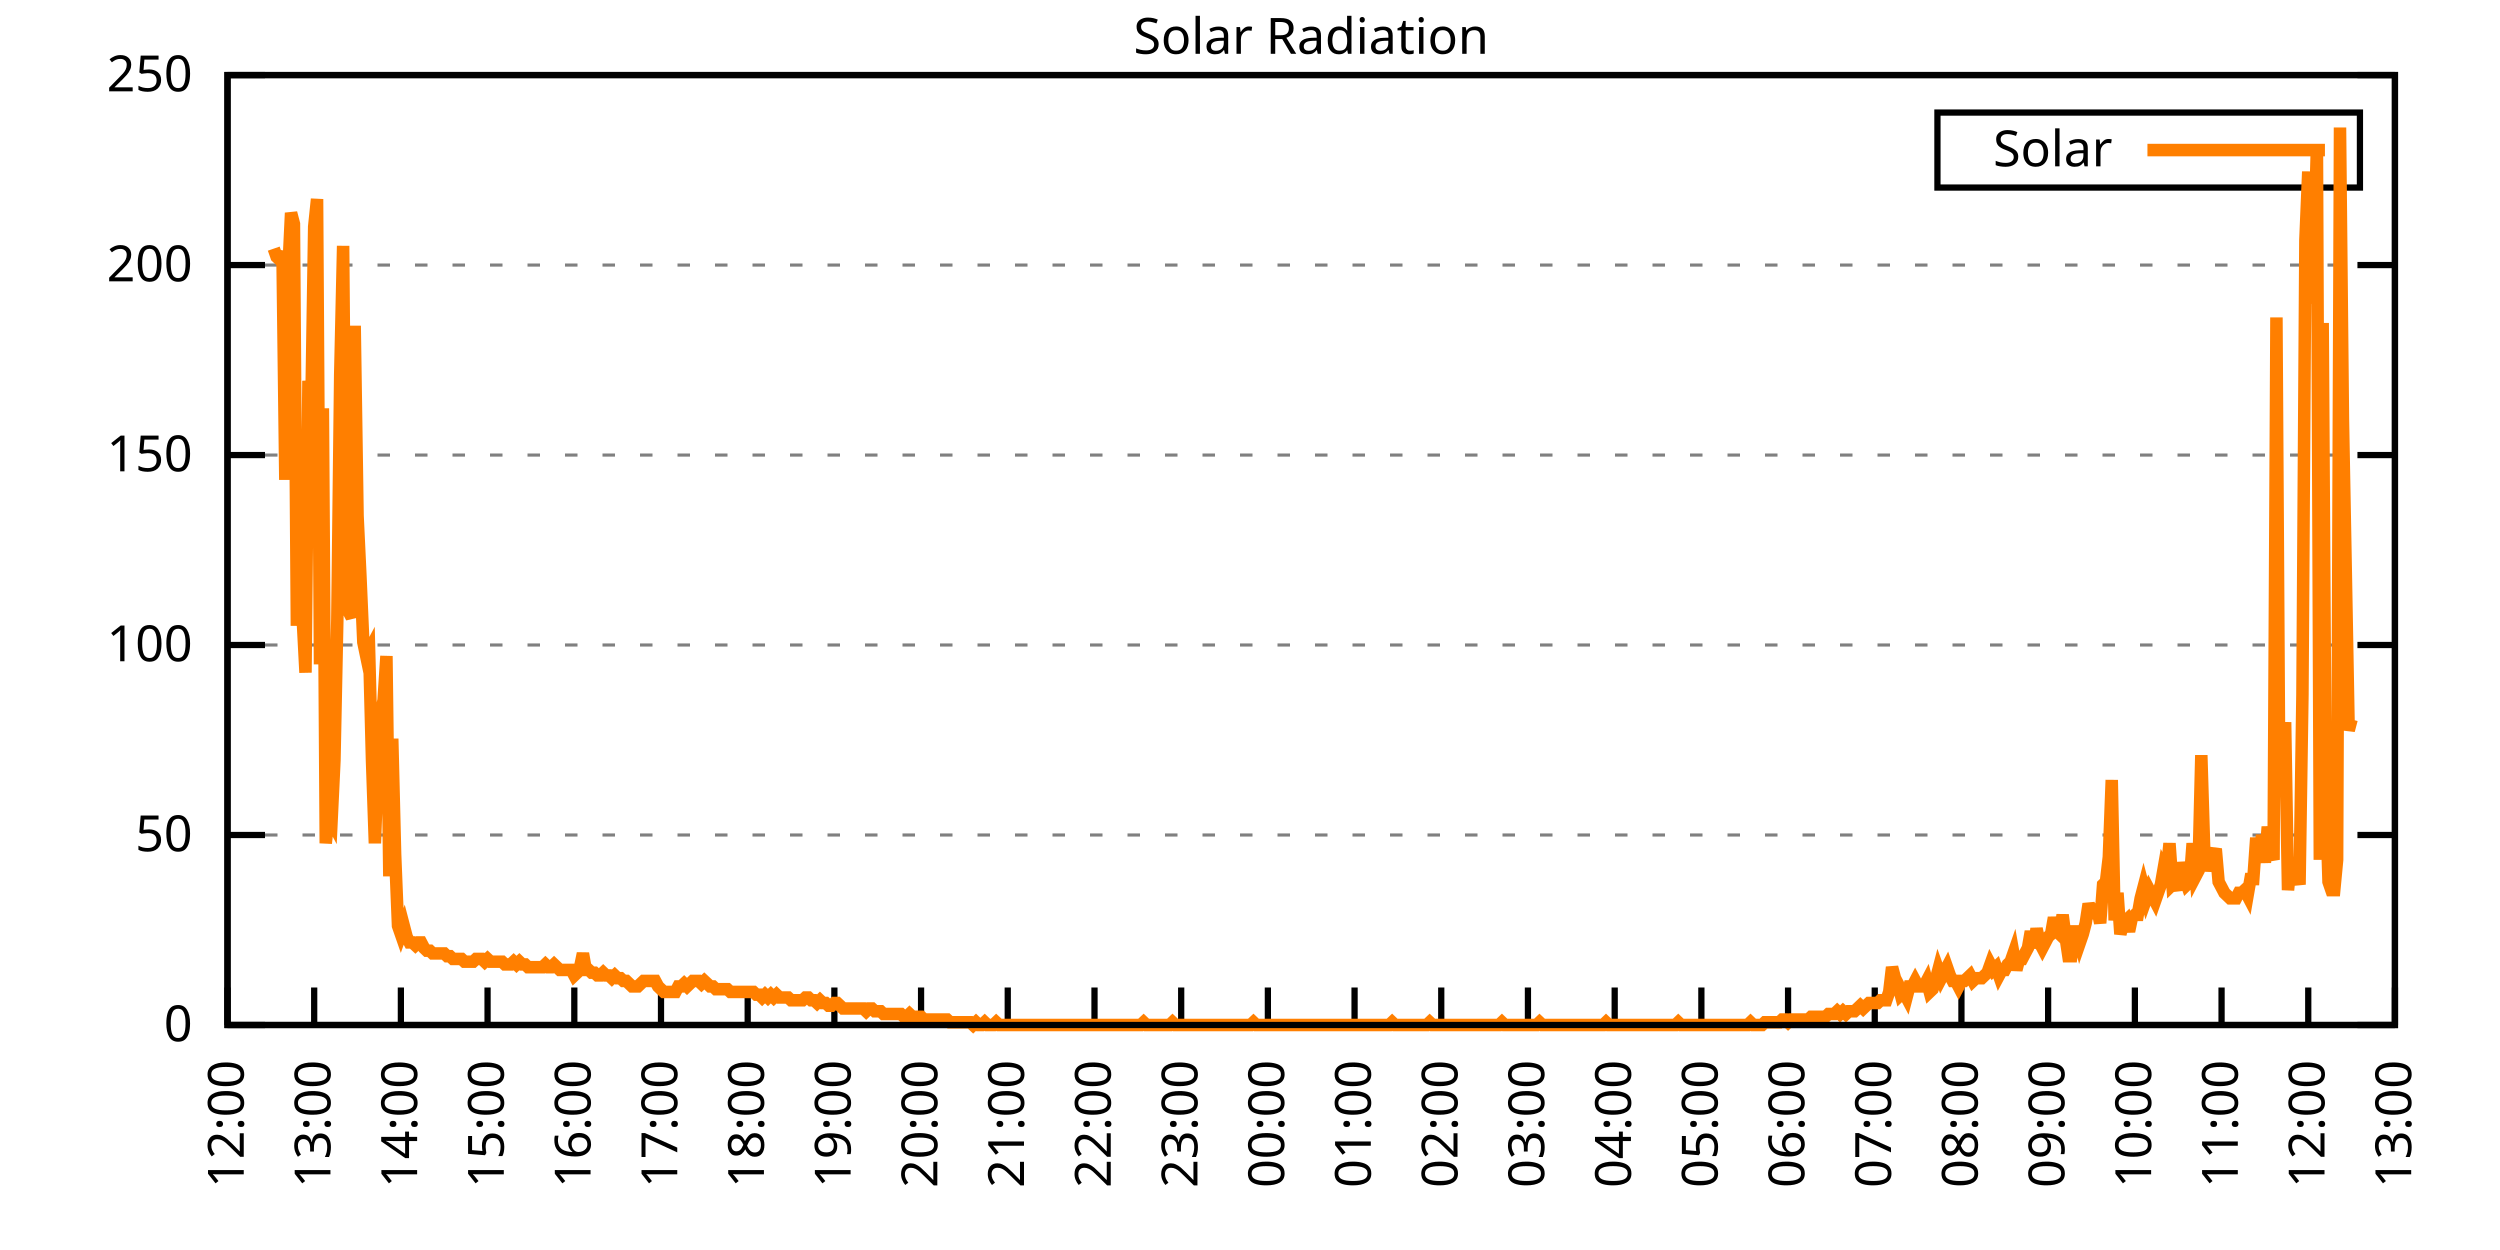
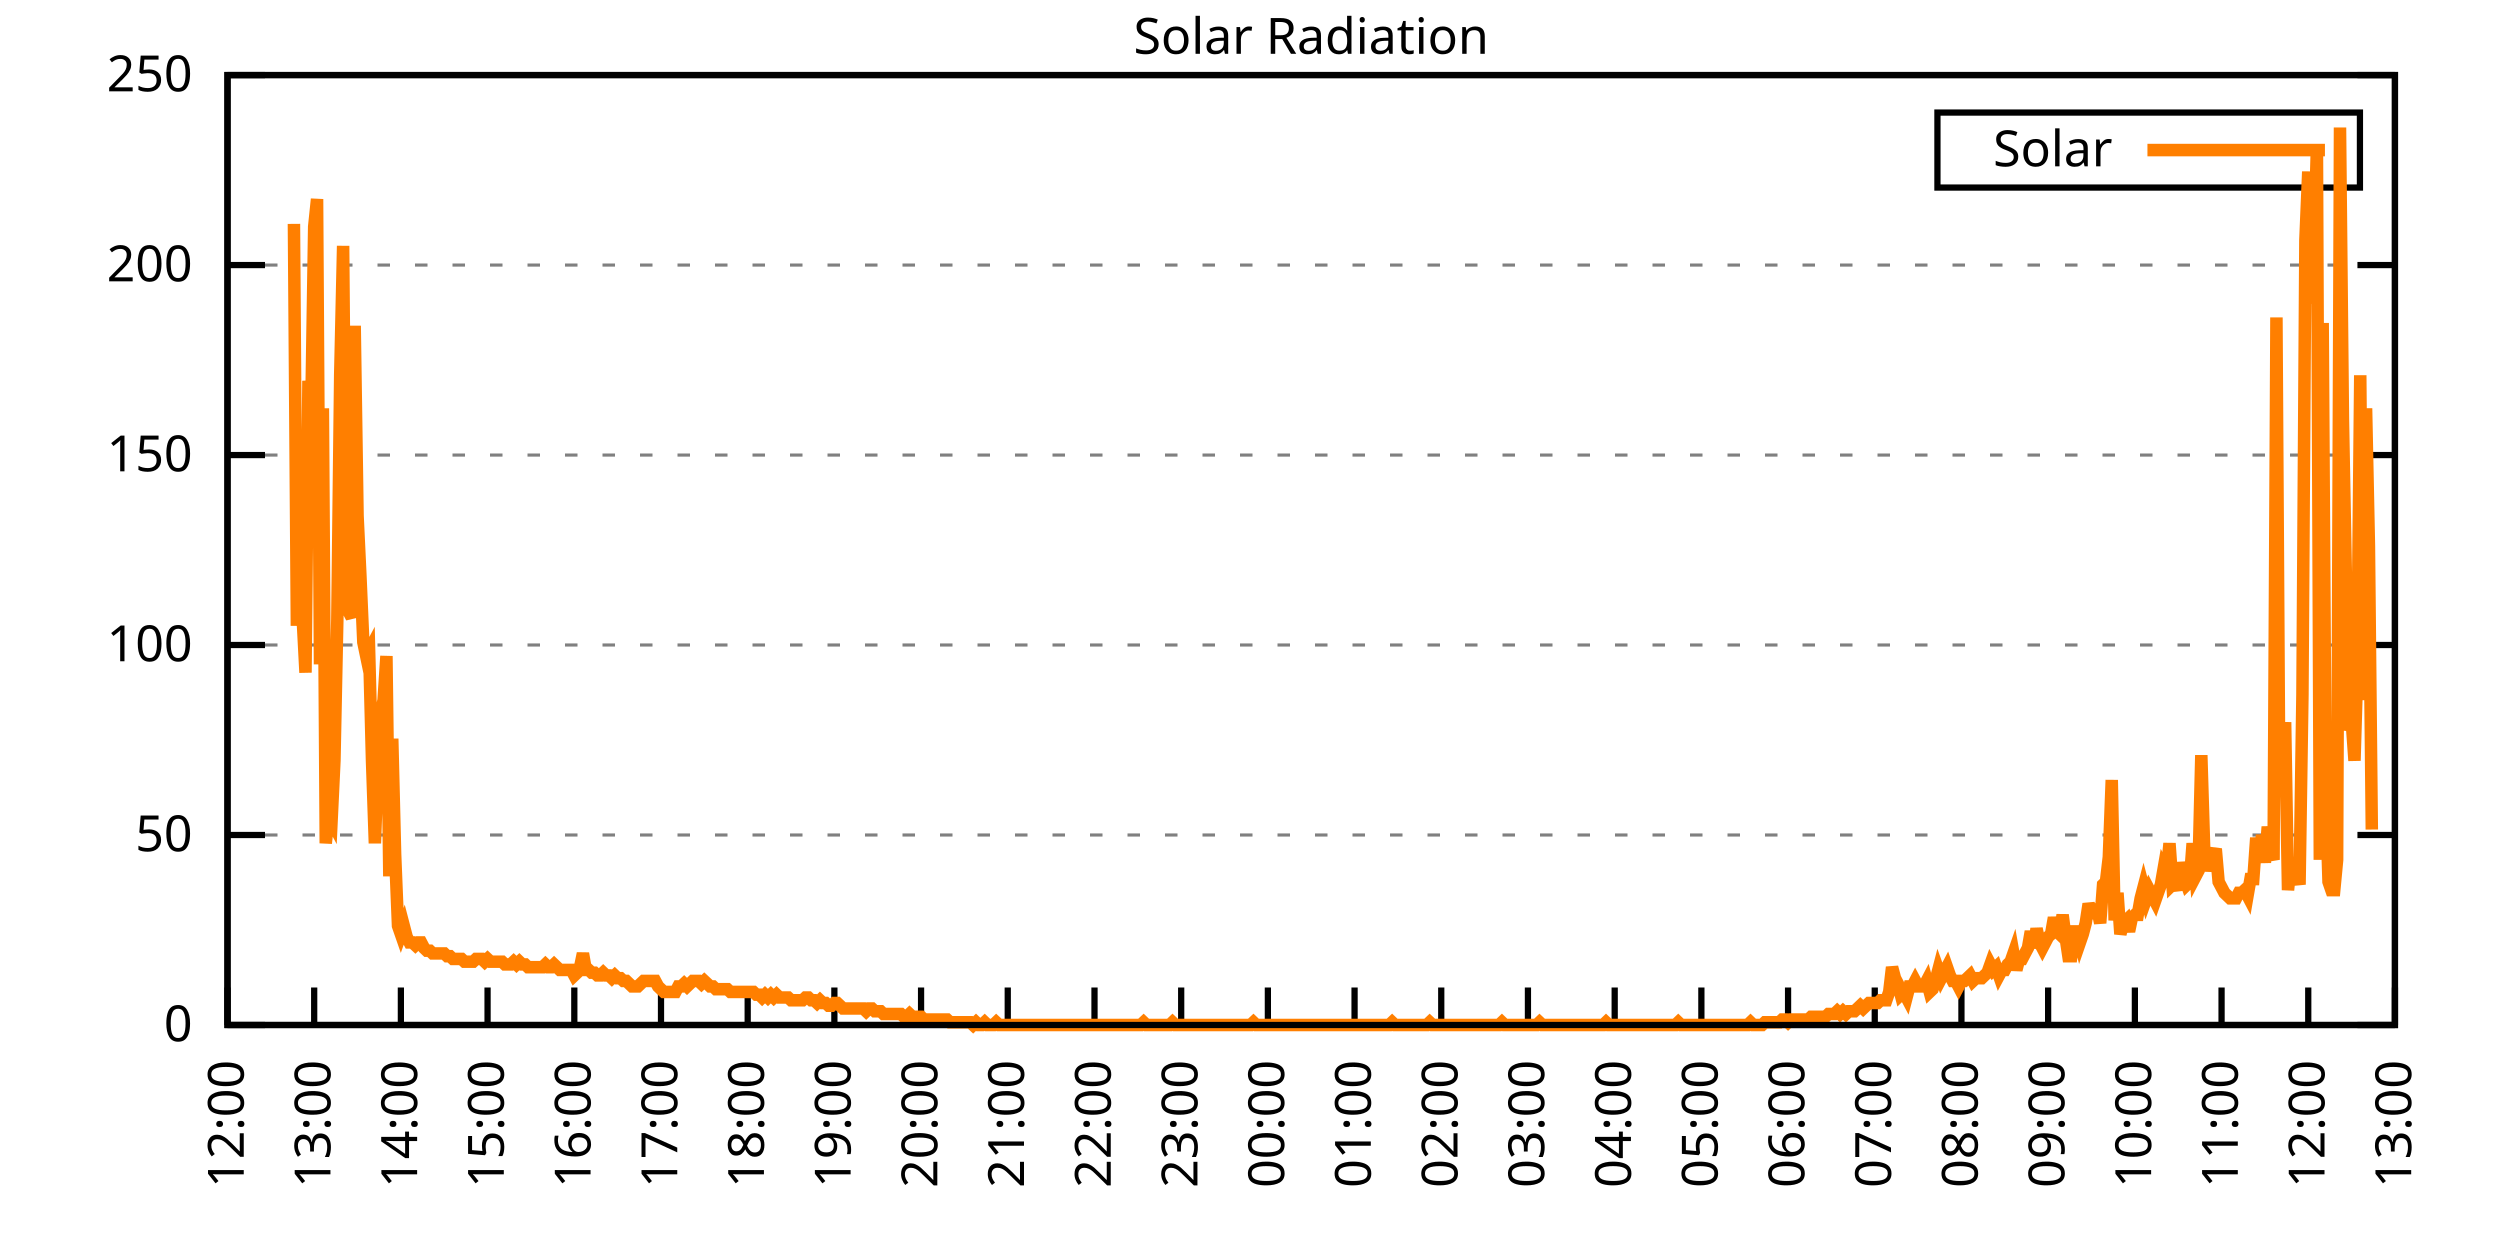
<svg xmlns="http://www.w3.org/2000/svg" xmlns:xlink="http://www.w3.org/1999/xlink" width="400" height="200" viewBox="0 0 400 200">
  <g id="gnuplot_canvas">
    <rect x="0" y="0" width="400" height="200" fill="none" />
    <defs>
      <circle id="gpDot" r="0.5" stroke-width="0.5" stroke="currentColor" />
      <path id="gpPt0" stroke-width="0.333" stroke="currentColor" d="M-1,0 h2 M0,-1 v2" />
      <path id="gpPt1" stroke-width="0.333" stroke="currentColor" d="M-1,-1 L1,1 M1,-1 L-1,1" />
      <path id="gpPt2" stroke-width="0.333" stroke="currentColor" d="M-1,0 L1,0 M0,-1 L0,1 M-1,-1 L1,1 M-1,1 L1,-1" />
      <rect id="gpPt3" stroke-width="0.333" stroke="currentColor" x="-1" y="-1" width="2" height="2" />
      <rect id="gpPt4" stroke-width="0.333" stroke="currentColor" fill="currentColor" x="-1" y="-1" width="2" height="2" />
      <circle id="gpPt5" stroke-width="0.333" stroke="currentColor" cx="0" cy="0" r="1" />
      <use xlink:href="#gpPt5" id="gpPt6" fill="currentColor" stroke="none" />
      <path id="gpPt7" stroke-width="0.333" stroke="currentColor" d="M0,-1.33 L-1.33,0.67 L1.33,0.67 z" />
      <use xlink:href="#gpPt7" id="gpPt8" fill="currentColor" stroke="none" />
      <use xlink:href="#gpPt7" id="gpPt9" stroke="currentColor" transform="rotate(180)" />
      <use xlink:href="#gpPt9" id="gpPt10" fill="currentColor" stroke="none" />
      <use xlink:href="#gpPt3" id="gpPt11" stroke="currentColor" transform="rotate(45)" />
      <use xlink:href="#gpPt11" id="gpPt12" fill="currentColor" stroke="none" />
      <path id="gpPt13" stroke-width="0.333" stroke="currentColor" d="M0,1.330 L1.265,0.411 L0.782,-1.067 L-0.782,-1.076 L-1.265,0.411 z" />
      <use xlink:href="#gpPt13" id="gpPt14" fill="currentColor" stroke="none" />
      <filter id="textbox" filterUnits="objectBoundingBox" x="0" y="0" height="1" width="1">
        <feFlood flood-color="white" flood-opacity="1" result="bgnd" />
        <feComposite in="SourceGraphic" in2="bgnd" operator="atop" />
      </filter>
      <filter id="greybox" filterUnits="objectBoundingBox" x="0" y="0" height="1" width="1">
        <feFlood flood-color="lightgrey" flood-opacity="1" result="grey" />
        <feComposite in="SourceGraphic" in2="grey" operator="atop" />
      </filter>
    </defs>
    <g fill="none" color="white" stroke="currentColor" stroke-width="1.00" stroke-linecap="butt" stroke-linejoin="miter">
</g>
    <g fill="none" color="black" stroke="currentColor" stroke-width="1.00" stroke-linecap="butt" stroke-linejoin="miter">
      <g stroke="none" shape-rendering="crispEdges">
        <polygon fill="rgb(255, 255, 255)" points="36.40,164.00 383.18,164.00 383.18,12.02 36.40,12.02 " />
      </g>
    </g>
    <g fill="none" color="black" stroke="currentColor" stroke-width="1.00" stroke-linecap="butt" stroke-linejoin="miter">
</g>
    <g fill="none" color="black" stroke="black" stroke-width="0.50" stroke-linecap="butt" stroke-linejoin="miter">
</g>
    <g fill="none" color="gray" stroke="currentColor" stroke-width="0.50" stroke-linecap="butt" stroke-linejoin="miter">
      <path stroke="gray" stroke-dasharray="2,4" class="gridline" d="M36.40,164.00 L383.19,164.00  " />
    </g>
    <g fill="none" color="gray" stroke="gray" stroke-width="1.00" stroke-linecap="butt" stroke-linejoin="miter">
</g>
    <g fill="none" color="black" stroke="currentColor" stroke-width="1.00" stroke-linecap="butt" stroke-linejoin="miter">
      <path stroke="black" d="M36.40,164.00 L42.40,164.00 M383.19,164.00 L377.19,164.00  " />
      <g transform="translate(30.80,166.60)" stroke="none" fill="black" font-family="Sans" font-size="8.00" text-anchor="end">
        <text>
          <tspan font-family="Sans"> 0</tspan>
        </text>
      </g>
    </g>
    <g fill="none" color="black" stroke="currentColor" stroke-width="1.00" stroke-linecap="butt" stroke-linejoin="miter">
</g>
    <g fill="none" color="black" stroke="black" stroke-width="0.50" stroke-linecap="butt" stroke-linejoin="miter">
</g>
    <g fill="none" color="gray" stroke="currentColor" stroke-width="0.50" stroke-linecap="butt" stroke-linejoin="miter">
      <path stroke="gray" stroke-dasharray="2,4" class="gridline" d="M36.40,133.60 L383.19,133.60  " />
    </g>
    <g fill="none" color="gray" stroke="gray" stroke-width="1.00" stroke-linecap="butt" stroke-linejoin="miter">
</g>
    <g fill="none" color="black" stroke="currentColor" stroke-width="1.00" stroke-linecap="butt" stroke-linejoin="miter">
      <path stroke="black" d="M36.40,133.60 L42.40,133.60 M383.19,133.60 L377.19,133.60  " />
      <g transform="translate(30.80,136.20)" stroke="none" fill="black" font-family="Sans" font-size="8.00" text-anchor="end">
        <text>
          <tspan font-family="Sans"> 50</tspan>
        </text>
      </g>
    </g>
    <g fill="none" color="black" stroke="currentColor" stroke-width="1.00" stroke-linecap="butt" stroke-linejoin="miter">
</g>
    <g fill="none" color="black" stroke="black" stroke-width="0.50" stroke-linecap="butt" stroke-linejoin="miter">
</g>
    <g fill="none" color="gray" stroke="currentColor" stroke-width="0.50" stroke-linecap="butt" stroke-linejoin="miter">
      <path stroke="gray" stroke-dasharray="2,4" class="gridline" d="M36.40,103.20 L383.19,103.20  " />
    </g>
    <g fill="none" color="gray" stroke="gray" stroke-width="1.00" stroke-linecap="butt" stroke-linejoin="miter">
</g>
    <g fill="none" color="black" stroke="currentColor" stroke-width="1.00" stroke-linecap="butt" stroke-linejoin="miter">
      <path stroke="black" d="M36.40,103.20 L42.40,103.20 M383.19,103.20 L377.19,103.20  " />
      <g transform="translate(30.80,105.80)" stroke="none" fill="black" font-family="Sans" font-size="8.00" text-anchor="end">
        <text>
          <tspan font-family="Sans"> 100</tspan>
        </text>
      </g>
    </g>
    <g fill="none" color="black" stroke="currentColor" stroke-width="1.00" stroke-linecap="butt" stroke-linejoin="miter">
</g>
    <g fill="none" color="black" stroke="black" stroke-width="0.50" stroke-linecap="butt" stroke-linejoin="miter">
</g>
    <g fill="none" color="gray" stroke="currentColor" stroke-width="0.50" stroke-linecap="butt" stroke-linejoin="miter">
      <path stroke="gray" stroke-dasharray="2,4" class="gridline" d="M36.40,72.81 L383.19,72.81  " />
    </g>
    <g fill="none" color="gray" stroke="gray" stroke-width="1.00" stroke-linecap="butt" stroke-linejoin="miter">
</g>
    <g fill="none" color="black" stroke="currentColor" stroke-width="1.00" stroke-linecap="butt" stroke-linejoin="miter">
      <path stroke="black" d="M36.40,72.81 L42.40,72.81 M383.19,72.81 L377.19,72.81  " />
      <g transform="translate(30.80,75.41)" stroke="none" fill="black" font-family="Sans" font-size="8.00" text-anchor="end">
        <text>
          <tspan font-family="Sans"> 150</tspan>
        </text>
      </g>
    </g>
    <g fill="none" color="black" stroke="currentColor" stroke-width="1.00" stroke-linecap="butt" stroke-linejoin="miter">
</g>
    <g fill="none" color="black" stroke="black" stroke-width="0.50" stroke-linecap="butt" stroke-linejoin="miter">
</g>
    <g fill="none" color="gray" stroke="currentColor" stroke-width="0.50" stroke-linecap="butt" stroke-linejoin="miter">
      <path stroke="gray" stroke-dasharray="2,4" class="gridline" d="M36.40,42.41 L383.19,42.41  " />
    </g>
    <g fill="none" color="gray" stroke="gray" stroke-width="1.00" stroke-linecap="butt" stroke-linejoin="miter">
</g>
    <g fill="none" color="black" stroke="currentColor" stroke-width="1.00" stroke-linecap="butt" stroke-linejoin="miter">
      <path stroke="black" d="M36.40,42.41 L42.40,42.41 M383.19,42.41 L377.19,42.41  " />
      <g transform="translate(30.80,45.01)" stroke="none" fill="black" font-family="Sans" font-size="8.00" text-anchor="end">
        <text>
          <tspan font-family="Sans"> 200</tspan>
        </text>
      </g>
    </g>
    <g fill="none" color="black" stroke="currentColor" stroke-width="1.00" stroke-linecap="butt" stroke-linejoin="miter">
</g>
    <g fill="none" color="black" stroke="black" stroke-width="0.50" stroke-linecap="butt" stroke-linejoin="miter">
</g>
    <g fill="none" color="gray" stroke="currentColor" stroke-width="0.50" stroke-linecap="butt" stroke-linejoin="miter">
      <path stroke="gray" stroke-dasharray="2,4" class="gridline" d="M36.40,12.01 L383.19,12.01  " />
    </g>
    <g fill="none" color="gray" stroke="gray" stroke-width="1.00" stroke-linecap="butt" stroke-linejoin="miter">
</g>
    <g fill="none" color="black" stroke="currentColor" stroke-width="1.00" stroke-linecap="butt" stroke-linejoin="miter">
      <path stroke="black" d="M36.40,12.01 L42.40,12.01 M383.19,12.01 L377.19,12.01  " />
      <g transform="translate(30.80,14.61)" stroke="none" fill="black" font-family="Sans" font-size="8.00" text-anchor="end">
        <text>
          <tspan font-family="Sans"> 250</tspan>
        </text>
      </g>
    </g>
    <g fill="none" color="black" stroke="currentColor" stroke-width="1.00" stroke-linecap="butt" stroke-linejoin="miter">
      <path stroke="black" d="M36.40,164.00 L36.40,158.00  " />
      <g transform="translate(39.00,169.60) rotate(270.00)" stroke="none" fill="black" font-family="Sans" font-size="8.00" text-anchor="end">
        <text>
          <tspan font-family="Sans">12:00</tspan>
        </text>
      </g>
    </g>
    <g fill="none" color="black" stroke="currentColor" stroke-width="1.00" stroke-linecap="butt" stroke-linejoin="miter">
      <path stroke="black" d="M50.27,164.00 L50.27,158.00  " />
      <g transform="translate(52.87,169.60) rotate(270.00)" stroke="none" fill="black" font-family="Sans" font-size="8.00" text-anchor="end">
        <text>
          <tspan font-family="Sans">13:00</tspan>
        </text>
      </g>
    </g>
    <g fill="none" color="black" stroke="currentColor" stroke-width="1.00" stroke-linecap="butt" stroke-linejoin="miter">
      <path stroke="black" d="M64.14,164.00 L64.14,158.00  " />
      <g transform="translate(66.74,169.60) rotate(270.00)" stroke="none" fill="black" font-family="Sans" font-size="8.00" text-anchor="end">
        <text>
          <tspan font-family="Sans">14:00</tspan>
        </text>
      </g>
    </g>
    <g fill="none" color="black" stroke="currentColor" stroke-width="1.00" stroke-linecap="butt" stroke-linejoin="miter">
      <path stroke="black" d="M78.01,164.00 L78.01,158.00  " />
      <g transform="translate(80.61,169.60) rotate(270.00)" stroke="none" fill="black" font-family="Sans" font-size="8.00" text-anchor="end">
        <text>
          <tspan font-family="Sans">15:00</tspan>
        </text>
      </g>
    </g>
    <g fill="none" color="black" stroke="currentColor" stroke-width="1.00" stroke-linecap="butt" stroke-linejoin="miter">
      <path stroke="black" d="M91.89,164.00 L91.89,158.00  " />
      <g transform="translate(94.49,169.60) rotate(270.00)" stroke="none" fill="black" font-family="Sans" font-size="8.00" text-anchor="end">
        <text>
          <tspan font-family="Sans">16:00</tspan>
        </text>
      </g>
    </g>
    <g fill="none" color="black" stroke="currentColor" stroke-width="1.00" stroke-linecap="butt" stroke-linejoin="miter">
      <path stroke="black" d="M105.76,164.00 L105.76,158.00  " />
      <g transform="translate(108.36,169.60) rotate(270.00)" stroke="none" fill="black" font-family="Sans" font-size="8.00" text-anchor="end">
        <text>
          <tspan font-family="Sans">17:00</tspan>
        </text>
      </g>
    </g>
    <g fill="none" color="black" stroke="currentColor" stroke-width="1.00" stroke-linecap="butt" stroke-linejoin="miter">
      <path stroke="black" d="M119.63,164.00 L119.63,158.00  " />
      <g transform="translate(122.23,169.60) rotate(270.00)" stroke="none" fill="black" font-family="Sans" font-size="8.00" text-anchor="end">
        <text>
          <tspan font-family="Sans">18:00</tspan>
        </text>
      </g>
    </g>
    <g fill="none" color="black" stroke="currentColor" stroke-width="1.00" stroke-linecap="butt" stroke-linejoin="miter">
      <path stroke="black" d="M133.50,164.00 L133.50,158.00  " />
      <g transform="translate(136.10,169.60) rotate(270.00)" stroke="none" fill="black" font-family="Sans" font-size="8.00" text-anchor="end">
        <text>
          <tspan font-family="Sans">19:00</tspan>
        </text>
      </g>
    </g>
    <g fill="none" color="black" stroke="currentColor" stroke-width="1.00" stroke-linecap="butt" stroke-linejoin="miter">
      <path stroke="black" d="M147.37,164.00 L147.37,158.00  " />
      <g transform="translate(149.97,169.60) rotate(270.00)" stroke="none" fill="black" font-family="Sans" font-size="8.00" text-anchor="end">
        <text>
          <tspan font-family="Sans">20:00</tspan>
        </text>
      </g>
    </g>
    <g fill="none" color="black" stroke="currentColor" stroke-width="1.00" stroke-linecap="butt" stroke-linejoin="miter">
      <path stroke="black" d="M161.24,164.00 L161.24,158.00  " />
      <g transform="translate(163.84,169.60) rotate(270.00)" stroke="none" fill="black" font-family="Sans" font-size="8.00" text-anchor="end">
        <text>
          <tspan font-family="Sans">21:00</tspan>
        </text>
      </g>
    </g>
    <g fill="none" color="black" stroke="currentColor" stroke-width="1.00" stroke-linecap="butt" stroke-linejoin="miter">
      <path stroke="black" d="M175.12,164.00 L175.12,158.00  " />
      <g transform="translate(177.72,169.60) rotate(270.00)" stroke="none" fill="black" font-family="Sans" font-size="8.00" text-anchor="end">
        <text>
          <tspan font-family="Sans">22:00</tspan>
        </text>
      </g>
    </g>
    <g fill="none" color="black" stroke="currentColor" stroke-width="1.00" stroke-linecap="butt" stroke-linejoin="miter">
      <path stroke="black" d="M188.99,164.00 L188.99,158.00  " />
      <g transform="translate(191.59,169.60) rotate(270.00)" stroke="none" fill="black" font-family="Sans" font-size="8.00" text-anchor="end">
        <text>
          <tspan font-family="Sans">23:00</tspan>
        </text>
      </g>
    </g>
    <g fill="none" color="black" stroke="currentColor" stroke-width="1.00" stroke-linecap="butt" stroke-linejoin="miter">
      <path stroke="black" d="M202.86,164.00 L202.86,158.00  " />
      <g transform="translate(205.46,169.60) rotate(270.00)" stroke="none" fill="black" font-family="Sans" font-size="8.00" text-anchor="end">
        <text>
          <tspan font-family="Sans">00:00</tspan>
        </text>
      </g>
    </g>
    <g fill="none" color="black" stroke="currentColor" stroke-width="1.00" stroke-linecap="butt" stroke-linejoin="miter">
      <path stroke="black" d="M216.73,164.00 L216.73,158.00  " />
      <g transform="translate(219.33,169.60) rotate(270.00)" stroke="none" fill="black" font-family="Sans" font-size="8.00" text-anchor="end">
        <text>
          <tspan font-family="Sans">01:00</tspan>
        </text>
      </g>
    </g>
    <g fill="none" color="black" stroke="currentColor" stroke-width="1.00" stroke-linecap="butt" stroke-linejoin="miter">
      <path stroke="black" d="M230.60,164.00 L230.60,158.00  " />
      <g transform="translate(233.20,169.60) rotate(270.00)" stroke="none" fill="black" font-family="Sans" font-size="8.00" text-anchor="end">
        <text>
          <tspan font-family="Sans">02:00</tspan>
        </text>
      </g>
    </g>
    <g fill="none" color="black" stroke="currentColor" stroke-width="1.00" stroke-linecap="butt" stroke-linejoin="miter">
      <path stroke="black" d="M244.47,164.00 L244.47,158.00  " />
      <g transform="translate(247.07,169.60) rotate(270.00)" stroke="none" fill="black" font-family="Sans" font-size="8.00" text-anchor="end">
        <text>
          <tspan font-family="Sans">03:00</tspan>
        </text>
      </g>
    </g>
    <g fill="none" color="black" stroke="currentColor" stroke-width="1.00" stroke-linecap="butt" stroke-linejoin="miter">
      <path stroke="black" d="M258.35,164.00 L258.35,158.00  " />
      <g transform="translate(260.95,169.60) rotate(270.00)" stroke="none" fill="black" font-family="Sans" font-size="8.00" text-anchor="end">
        <text>
          <tspan font-family="Sans">04:00</tspan>
        </text>
      </g>
    </g>
    <g fill="none" color="black" stroke="currentColor" stroke-width="1.00" stroke-linecap="butt" stroke-linejoin="miter">
      <path stroke="black" d="M272.22,164.00 L272.22,158.00  " />
      <g transform="translate(274.82,169.60) rotate(270.00)" stroke="none" fill="black" font-family="Sans" font-size="8.00" text-anchor="end">
        <text>
          <tspan font-family="Sans">05:00</tspan>
        </text>
      </g>
    </g>
    <g fill="none" color="black" stroke="currentColor" stroke-width="1.00" stroke-linecap="butt" stroke-linejoin="miter">
      <path stroke="black" d="M286.09,164.00 L286.09,158.00  " />
      <g transform="translate(288.69,169.60) rotate(270.00)" stroke="none" fill="black" font-family="Sans" font-size="8.00" text-anchor="end">
        <text>
          <tspan font-family="Sans">06:00</tspan>
        </text>
      </g>
    </g>
    <g fill="none" color="black" stroke="currentColor" stroke-width="1.00" stroke-linecap="butt" stroke-linejoin="miter">
      <path stroke="black" d="M299.96,164.00 L299.96,158.00  " />
      <g transform="translate(302.56,169.60) rotate(270.00)" stroke="none" fill="black" font-family="Sans" font-size="8.00" text-anchor="end">
        <text>
          <tspan font-family="Sans">07:00</tspan>
        </text>
      </g>
    </g>
    <g fill="none" color="black" stroke="currentColor" stroke-width="1.00" stroke-linecap="butt" stroke-linejoin="miter">
      <path stroke="black" d="M313.83,164.00 L313.83,158.00  " />
      <g transform="translate(316.43,169.60) rotate(270.00)" stroke="none" fill="black" font-family="Sans" font-size="8.00" text-anchor="end">
        <text>
          <tspan font-family="Sans">08:00</tspan>
        </text>
      </g>
    </g>
    <g fill="none" color="black" stroke="currentColor" stroke-width="1.00" stroke-linecap="butt" stroke-linejoin="miter">
      <path stroke="black" d="M327.70,164.00 L327.70,158.00  " />
      <g transform="translate(330.30,169.60) rotate(270.00)" stroke="none" fill="black" font-family="Sans" font-size="8.00" text-anchor="end">
        <text>
          <tspan font-family="Sans">09:00</tspan>
        </text>
      </g>
    </g>
    <g fill="none" color="black" stroke="currentColor" stroke-width="1.00" stroke-linecap="butt" stroke-linejoin="miter">
      <path stroke="black" d="M341.58,164.00 L341.58,158.00  " />
      <g transform="translate(344.18,169.60) rotate(270.00)" stroke="none" fill="black" font-family="Sans" font-size="8.00" text-anchor="end">
        <text>
          <tspan font-family="Sans">10:00</tspan>
        </text>
      </g>
    </g>
    <g fill="none" color="black" stroke="currentColor" stroke-width="1.00" stroke-linecap="butt" stroke-linejoin="miter">
      <path stroke="black" d="M355.45,164.00 L355.45,158.00  " />
      <g transform="translate(358.05,169.60) rotate(270.00)" stroke="none" fill="black" font-family="Sans" font-size="8.00" text-anchor="end">
        <text>
          <tspan font-family="Sans">11:00</tspan>
        </text>
      </g>
    </g>
    <g fill="none" color="black" stroke="currentColor" stroke-width="1.00" stroke-linecap="butt" stroke-linejoin="miter">
      <path stroke="black" d="M369.32,164.00 L369.32,158.00  " />
      <g transform="translate(371.92,169.60) rotate(270.00)" stroke="none" fill="black" font-family="Sans" font-size="8.00" text-anchor="end">
        <text>
          <tspan font-family="Sans">12:00</tspan>
        </text>
      </g>
    </g>
    <g fill="none" color="black" stroke="currentColor" stroke-width="1.00" stroke-linecap="butt" stroke-linejoin="miter">
      <path stroke="black" d="M383.19,164.00 L383.19,158.00  " />
      <g transform="translate(385.79,169.60) rotate(270.00)" stroke="none" fill="black" font-family="Sans" font-size="8.00" text-anchor="end">
        <text>
          <tspan font-family="Sans">13:00</tspan>
        </text>
      </g>
    </g>
    <g fill="none" color="black" stroke="currentColor" stroke-width="1.00" stroke-linecap="butt" stroke-linejoin="miter">
</g>
    <g fill="none" color="black" stroke="currentColor" stroke-width="1.00" stroke-linecap="butt" stroke-linejoin="miter">
      <path stroke="black" d="M36.40,12.01 L36.40,164.00 L383.19,164.00 L383.19,12.01 L36.40,12.01 Z  " />
    </g>
    <g fill="none" color="black" stroke="currentColor" stroke-width="1.00" stroke-linecap="butt" stroke-linejoin="miter">
</g>
    <g fill="none" color="black" stroke="currentColor" stroke-width="1.00" stroke-linecap="butt" stroke-linejoin="miter">
      <path stroke="black" d="M309.99,30.01 L309.99,18.01 L377.59,18.01 L377.59,30.01 L309.99,30.01 Z  " />
    </g>
    <g id="Solar_Radiation_plot_1">
      <g fill="none" color="white" stroke="black" stroke-width="2.00" stroke-linecap="butt" stroke-linejoin="miter">
</g>
      <g fill="none" color="black" stroke="currentColor" stroke-width="2.00" stroke-linecap="butt" stroke-linejoin="miter">
        <g transform="translate(337.99,26.61)" stroke="none" fill="black" font-family="Sans" font-size="8.00" text-anchor="end">
          <text>
            <tspan font-family="Sans">Solar</tspan>
          </text>
        </g>
      </g>
      <g fill="none" color="black" stroke="currentColor" stroke-width="2.00" stroke-linecap="butt" stroke-linejoin="miter">
-         <path stroke="rgb(255, 127,   0)" d="M343.59,24.01 L371.99,24.01 M43.80,39.78 L44.26,41.10 L44.72,41.54 L45.19,40.22 L45.65,76.78 L46.11,43.75   L46.57,34.06 L47.03,35.82 L47.50,100.13 L47.96,78.99 L48.42,98.81 L48.88,107.62 L49.35,60.93 L49.81,65.33   L50.27,36.26 L50.73,31.85 L51.20,106.30 L51.66,65.33 L52.12,134.93 L52.58,130.52 L53.05,131.40 L53.51,121.71   L53.97,99.25 L54.43,60.04 L54.90,39.34 L55.36,91.76 L55.82,97.93 L56.28,98.81 L56.75,52.12 L57.21,82.51   L57.67,92.20 L58.13,102.77 L58.59,104.97 L59.06,104.09 L59.52,121.71 L59.98,134.93 L60.44,122.59 L60.91,114.22   L61.37,112.02 L61.83,104.97 L62.29,140.21 L62.76,118.19 L63.22,136.69 L63.68,148.14 L64.14,149.46 L64.61,148.14   L65.07,149.90 L65.53,150.79 L65.99,150.79 L66.46,151.23 L66.92,150.79 L67.38,150.79 L67.84,151.67 L68.30,152.11   L68.77,152.11 L69.23,152.55 L69.69,152.55 L70.15,152.55 L70.62,152.55 L71.08,152.55 L71.54,152.99 L72.00,152.99   L72.47,153.43 L72.93,153.43 L73.39,153.43 L73.85,153.43 L74.32,153.87 L74.78,153.87 L75.24,153.87 L75.70,153.87   L76.17,153.43 L76.63,153.43 L77.09,153.43 L77.55,153.87 L78.01,153.43 L78.48,153.87 L78.94,153.87 L79.40,153.87   L79.86,153.87 L80.33,153.87 L80.79,154.31 L81.25,154.31 L81.71,154.31 L82.18,153.87 L82.64,154.31 L83.10,153.87   L83.56,154.31 L84.03,154.31 L84.49,154.75 L84.95,154.75 L85.41,154.75 L85.88,154.75 L86.34,154.75 L86.80,154.75   L87.26,154.31 L87.72,154.75 L88.19,154.75 L88.65,154.31 L89.11,154.75 L89.57,155.19 L90.04,155.19 L90.50,155.19   L90.96,155.19 L91.42,155.19 L91.89,156.07 L92.35,155.63 L92.81,154.75 L93.27,152.55 L93.74,155.19 L94.20,155.19   L94.66,155.63 L95.12,155.63 L95.59,156.07 L96.05,156.07 L96.51,155.63 L96.97,156.07 L97.44,156.07 L97.90,156.51   L98.36,156.07 L98.82,156.51 L99.28,156.51 L99.75,156.95 L100.21,156.95 L100.67,157.39 L101.13,157.83 L101.60,157.83   L102.06,157.83 L102.52,157.39 L102.98,156.95 L103.45,156.95 L103.91,156.95 L104.37,156.95 L104.83,156.95 L105.30,157.83   L105.76,158.27 L106.22,158.71 L106.68,158.71 L107.15,158.71 L107.61,158.71 L108.07,158.71 L108.53,157.83 L108.99,157.83   L109.46,157.39 L109.92,157.83 L110.38,157.39 L110.84,156.95 L111.31,156.95 L111.77,156.95 L112.23,157.39 L112.69,156.95   L113.16,157.39 L113.62,157.83 L114.08,157.83 L114.54,158.27 L115.01,158.27 L115.47,158.27 L115.93,158.27 L116.39,158.27   L116.86,158.71 L117.32,158.71 L117.78,158.71 L118.24,158.71 L118.70,158.71 L119.17,158.71 L119.63,158.71 L120.09,158.71   L120.55,158.71 L121.02,159.15 L121.48,159.15 L121.94,159.60 L122.40,159.15 L122.87,159.60 L123.33,159.15 L123.79,159.60   L124.25,159.15 L124.72,159.60 L125.18,159.60 L125.64,159.60 L126.10,159.60 L126.57,160.04 L127.03,160.04 L127.49,160.04   L127.95,160.04 L128.41,160.04 L128.88,159.60 L129.34,159.60 L129.80,160.04 L130.26,160.04 L130.73,160.48 L131.19,160.04   L131.65,160.48 L132.11,160.48 L132.58,160.92 L133.04,160.92 L133.50,160.48 L133.96,160.48 L134.43,160.92 L134.89,161.36   L135.35,161.36 L135.81,161.36 L136.28,161.36 L136.74,161.36 L137.20,161.36 L137.66,161.36 L138.13,161.36 L138.59,161.80   L139.05,161.36 L139.51,161.36 L139.97,161.80 L140.44,161.80 L140.90,161.80 L141.36,162.24 L141.82,162.24 L142.29,162.24   L142.75,162.24 L143.21,162.24 L143.67,162.24 L144.14,162.24 L144.60,162.68 L145.06,162.68 L145.52,162.24 L145.99,162.68   L146.45,162.68 L146.91,162.68 L147.37,162.68 L147.84,163.12 L148.30,163.12 L148.76,163.12 L149.22,163.12 L149.68,163.12   L150.15,163.12 L150.61,163.12 L151.07,163.12 L151.53,163.12 L152.00,163.56 L152.46,163.56 L152.92,163.56 L153.38,163.56   L153.85,163.56 L154.31,163.56 L154.77,163.56 L155.23,163.56 L155.70,164.00 L156.16,163.56 L156.62,164.00 L157.08,164.00   L157.55,163.56 L158.01,164.00 L158.47,164.00 L158.93,164.00 L159.39,163.56 L159.86,164.00 L160.32,164.00 L160.78,164.00   L161.24,164.00 L161.71,164.00 L162.17,164.00 L162.63,164.00 L163.09,164.00 L163.56,164.00 L164.02,164.00 L164.48,164.00   L164.94,164.00 L165.41,164.00 L165.87,164.00 L166.33,164.00 L166.79,164.00 L167.26,164.00 L167.72,164.00 L168.18,164.00   L168.64,164.00 L169.10,164.00 L169.57,164.00 L170.03,164.00 L170.49,164.00 L170.95,164.00 L171.42,164.00 L171.88,164.00   L172.34,164.00 L172.80,164.00 L173.27,164.00 L173.73,164.00 L174.19,164.00 L174.65,164.00 L175.12,164.00 L175.58,164.00   L176.04,164.00 L176.50,164.00 L176.97,164.00 L177.43,164.00 L177.89,164.00 L178.35,164.00 L178.82,164.00 L179.28,164.00   L179.74,164.00 L180.20,164.00 L180.66,164.00 L181.13,164.00 L181.59,164.00 L182.05,164.00 L182.51,164.00 L182.98,163.56   L183.44,164.00 L183.90,164.00 L184.13,164.00 L184.83,164.00 L185.29,164.00 L185.75,164.00 L186.21,164.00 L186.68,164.00   L187.14,164.00 L187.60,163.56 L188.06,164.00 L188.53,164.00 L188.99,164.00 L189.45,164.00 L189.91,164.00 L190.37,164.00   L190.84,164.00 L191.30,164.00 L191.76,164.00 L192.22,164.00 L192.69,164.00 L193.15,164.00 L193.61,164.00 L194.07,164.00   L194.54,164.00 L195.00,164.00 L195.46,164.00 L195.92,164.00 L196.39,164.00 L196.85,164.00 L197.31,164.00 L197.77,164.00   L198.24,164.00 L198.70,164.00 L199.16,164.00 L199.62,164.00 L200.08,164.00 L200.55,163.56 L201.01,164.00 L201.47,164.00   L201.93,164.00 L202.40,164.00 L202.86,164.00 L203.32,164.00 L203.78,164.00 L204.25,164.00 L204.71,164.00 L205.17,164.00   L205.63,164.00 L206.10,164.00 L206.56,164.00 L207.02,164.00 L207.48,164.00 L207.95,164.00 L208.41,164.00 L208.87,164.00   L209.33,164.00 L209.80,164.00 L210.26,164.00 L210.72,164.00 L211.18,164.00 L211.64,164.00 L212.11,164.00 L212.57,164.00   L213.03,164.00 L213.49,164.00 L213.96,164.00 L214.42,164.00 L214.88,164.00 L215.34,164.00 L215.81,164.00 L216.27,164.00   L216.73,164.00 L217.19,164.00 L217.66,164.00 L218.12,164.00 L218.58,164.00 L219.04,164.00 L219.51,164.00 L219.97,164.00   L220.43,164.00 L220.89,164.00 L221.35,164.00 L221.82,164.00 L222.28,164.00 L222.74,163.56 L223.20,164.00 L223.67,164.00   L224.13,164.00 L224.59,164.00 L225.05,164.00 L225.52,164.00 L225.98,164.00 L226.44,164.00 L226.90,164.00 L227.37,164.00   L227.83,164.00 L228.29,164.00 L228.75,163.56 L229.22,164.00 L229.68,164.00 L230.14,164.00 L230.60,164.00 L231.06,164.00   L231.53,164.00 L231.99,164.00 L232.45,164.00 L232.91,164.00 L233.38,164.00 L233.84,164.00 L234.30,164.00 L234.76,164.00   L235.23,164.00 L235.69,164.00 L236.15,164.00 L236.61,164.00 L237.08,164.00 L237.54,164.00 L238.00,164.00 L238.46,164.00   L238.93,164.00 L239.39,164.00 L239.85,164.00 L240.31,163.56 L240.77,164.00 L241.24,164.00 L241.70,164.00 L242.16,164.00   L242.62,164.00 L243.09,164.00 L243.55,164.00 L244.01,164.00 L244.47,164.00 L244.94,164.00 L245.40,164.00 L245.86,164.00   L246.32,163.56 L246.79,164.00 L247.25,164.00 L247.71,164.00 L248.17,164.00 L248.64,164.00 L249.10,164.00 L249.56,164.00   L250.02,164.00 L250.49,164.00 L250.95,164.00 L251.41,164.00 L251.87,164.00 L252.33,164.00 L252.80,164.00 L253.26,164.00   L253.72,164.00 L254.18,164.00 L254.65,164.00 L255.11,164.00 L255.57,164.00 L256.03,164.00 L256.50,164.00 L256.96,163.56   L257.42,164.00 L257.88,164.00 L258.35,164.00 L258.81,164.00 L259.27,164.00 L259.73,164.00 L260.20,164.00 L260.66,164.00   L261.12,164.00 L261.58,164.00 L262.04,164.00 L262.51,164.00 L262.97,164.00 L263.43,164.00 L263.89,164.00 L264.36,164.00   L264.82,164.00 L265.28,164.00 L265.74,164.00 L266.21,164.00 L266.67,164.00 L267.13,164.00 L267.59,164.00 L268.06,164.00   L268.52,163.56 L268.98,164.00 L269.44,164.00 L269.91,164.00 L270.37,164.00 L270.83,164.00 L271.29,164.00 L271.75,164.00   L272.22,164.00 L272.68,164.00 L273.14,164.00 L273.60,164.00 L274.07,164.00 L274.53,164.00 L274.99,164.00 L275.45,164.00   L275.92,164.00 L276.38,164.00 L276.84,164.00 L277.30,164.00 L277.77,164.00 L278.23,164.00 L278.69,164.00 L279.15,164.00   L279.62,164.00 L280.08,163.56 L280.54,164.00 L281.00,164.00 L281.46,164.00 L281.93,164.00 L282.39,163.56 L282.85,163.56   L283.31,163.56 L283.78,163.56 L284.24,163.56 L284.70,163.56 L285.16,163.12 L285.63,163.12 L286.09,163.56 L286.55,163.12   L287.01,163.12 L287.48,163.12 L287.94,163.12 L288.40,163.12 L288.86,163.12 L289.33,163.12 L289.79,162.68 L290.25,162.68   L290.71,162.68 L291.18,162.68 L291.64,162.68 L292.10,162.68 L292.56,162.24 L293.02,162.24 L293.49,162.24 L293.95,161.80   L294.41,162.24 L294.87,161.80 L295.34,162.24 L295.80,161.80 L296.26,161.80 L296.72,161.80 L297.19,161.36 L297.65,160.92   L298.11,161.36 L298.57,160.92 L299.04,160.48 L299.50,160.48 L299.96,160.48 L300.42,160.48 L300.89,160.04 L301.35,160.04   L301.81,160.04 L302.27,158.71 L302.73,154.75 L303.20,156.51 L303.66,157.39 L304.12,159.15 L304.58,158.71 L305.05,159.60   L305.51,157.83 L305.97,157.83 L306.43,156.95 L306.90,157.83 L307.36,157.83 L307.82,157.83 L308.28,156.95 L308.75,158.71   L309.21,158.27 L309.67,156.95 L310.13,155.19 L310.60,156.51 L311.06,155.63 L311.52,154.75 L311.98,156.07 L312.44,156.95   L312.91,156.95 L313.37,157.83 L313.83,156.95 L314.29,156.95 L314.76,156.51 L315.22,156.07 L315.68,156.95 L316.14,156.51   L316.61,156.51 L317.07,156.51 L317.53,156.07 L317.99,155.63 L318.46,154.31 L318.92,155.19 L319.38,154.75 L319.84,156.07   L320.31,155.19 L320.77,155.19 L321.23,154.31 L321.69,153.87 L322.15,152.55 L322.62,155.19 L323.08,153.43 L323.54,153.43   L324.00,152.55 L324.47,151.67 L324.93,149.02 L325.39,151.67 L325.85,148.58 L326.32,150.79 L326.78,151.67 L327.24,150.79   L327.70,149.90 L328.17,149.46 L328.63,146.82 L329.09,149.02 L329.55,149.46 L330.02,146.38 L330.48,149.90 L330.94,152.99   L331.40,152.99 L331.87,149.02 L332.33,149.02 L332.79,150.79 L333.25,149.46 L333.71,147.70 L334.18,144.62 L334.64,145.94   L335.10,145.50 L335.56,145.50 L336.03,147.70 L336.49,141.54 L336.95,141.09 L337.41,137.13 L337.88,124.80 L338.34,147.26   L338.80,142.86 L339.26,149.46 L339.73,147.70 L340.19,147.26 L340.65,149.02 L341.11,146.82 L341.58,146.38 L342.04,146.38   L342.50,143.74 L342.96,141.98 L343.42,143.74 L343.89,142.42 L344.35,143.30 L344.81,144.18 L345.27,142.86 L345.74,141.54   L346.20,138.89 L346.66,139.77 L347.12,134.93 L347.59,141.54 L348.05,141.09 L348.51,142.42 L348.97,138.01 L349.44,140.21   L349.90,141.54 L350.36,141.09 L350.82,134.93 L351.29,140.21 L351.75,139.33 L352.21,120.83 L352.67,135.81 L353.13,139.33   L353.60,137.13 L354.06,137.13 L354.52,135.81 L354.98,141.09 L355.45,141.98 L355.91,142.86 L356.37,143.30 L356.83,143.74   L357.30,143.74 L357.76,143.74 L358.22,142.86 L358.68,142.86 L359.15,142.42 L359.61,143.30 L360.07,140.65 L360.53,140.65   L361.00,134.05 L361.46,138.01 L361.92,133.61 L362.38,138.01 L362.84,132.28 L363.31,136.25 L363.77,137.57 L364.23,50.79   L364.69,125.68 L365.16,124.36 L365.62,115.55 L366.08,142.42 L366.54,138.01 L367.01,138.45 L367.47,139.33 L367.93,141.54   L368.39,111.14 L368.86,38.46 L369.32,27.45 L369.78,48.59 L370.24,39.78 L370.71,23.48 L371.17,137.57 L371.63,51.68   L372.09,125.68 L372.56,141.09 L373.02,142.42 L373.48,142.42 L373.94,137.57 L374.40,20.40 L374.87,67.09 L375.33,91.76   L375.79,116.87 L376.25,115.11  " />
+         <path stroke="rgb(255, 127,   0)" d="M343.59,24.01 L371.99,24.01 M47.03,35.82 L47.50,100.13 L47.96,78.99 L48.42,98.81 L48.88,107.62 L49.35,60.93   L49.81,65.33 L50.27,36.26 L50.73,31.85 L51.20,106.30 L51.66,65.33 L52.12,134.93 L52.58,130.52 L53.05,131.40   L53.51,121.71 L53.97,99.25 L54.43,60.04 L54.90,39.34 L55.36,91.76 L55.82,97.93 L56.28,98.81 L56.75,52.12   L57.21,82.51 L57.67,92.20 L58.13,102.77 L58.59,104.97 L59.06,104.09 L59.52,121.71 L59.98,134.93 L60.44,122.59   L60.91,114.22 L61.37,112.02 L61.83,104.97 L62.29,140.21 L62.76,118.19 L63.22,136.69 L63.68,148.14 L64.14,149.46   L64.61,148.14 L65.07,149.90 L65.53,150.79 L65.99,150.79 L66.46,151.23 L66.92,150.79 L67.38,150.79 L67.84,151.67   L68.30,152.11 L68.77,152.11 L69.23,152.55 L69.69,152.55 L70.15,152.55 L70.62,152.55 L71.08,152.55 L71.54,152.99   L72.00,152.99 L72.47,153.43 L72.93,153.43 L73.39,153.43 L73.85,153.43 L74.32,153.87 L74.78,153.87 L75.24,153.87   L75.70,153.87 L76.17,153.43 L76.63,153.43 L77.09,153.43 L77.55,153.87 L78.01,153.43 L78.48,153.87 L78.94,153.87   L79.40,153.87 L79.86,153.87 L80.33,153.87 L80.79,154.31 L81.25,154.31 L81.71,154.31 L82.18,153.87 L82.64,154.31   L83.10,153.87 L83.56,154.31 L84.03,154.31 L84.49,154.75 L84.95,154.75 L85.41,154.75 L85.88,154.75 L86.34,154.75   L86.80,154.75 L87.26,154.31 L87.72,154.75 L88.19,154.75 L88.65,154.31 L89.11,154.75 L89.57,155.19 L90.04,155.19   L90.50,155.19 L90.96,155.19 L91.42,155.19 L91.89,156.07 L92.35,155.63 L92.81,154.75 L93.27,152.55 L93.74,155.19   L94.20,155.19 L94.66,155.63 L95.12,155.63 L95.59,156.07 L96.05,156.07 L96.51,155.63 L96.97,156.07 L97.44,156.07   L97.90,156.51 L98.36,156.07 L98.82,156.51 L99.28,156.51 L99.75,156.95 L100.21,156.95 L100.67,157.39 L101.13,157.83   L101.60,157.83 L102.06,157.83 L102.52,157.39 L102.98,156.95 L103.45,156.95 L103.91,156.95 L104.37,156.95 L104.83,156.95   L105.30,157.83 L105.76,158.27 L106.22,158.71 L106.68,158.71 L107.15,158.71 L107.61,158.71 L108.07,158.71 L108.53,157.83   L108.99,157.83 L109.46,157.39 L109.92,157.83 L110.38,157.39 L110.84,156.95 L111.31,156.95 L111.77,156.95 L112.23,157.39   L112.69,156.95 L113.16,157.39 L113.62,157.83 L114.08,157.83 L114.54,158.27 L115.01,158.27 L115.47,158.27 L115.93,158.27   L116.39,158.27 L116.86,158.71 L117.32,158.71 L117.78,158.71 L118.24,158.71 L118.70,158.71 L119.17,158.71 L119.63,158.71   L120.09,158.71 L120.55,158.71 L121.02,159.15 L121.48,159.15 L121.94,159.60 L122.40,159.15 L122.87,159.60 L123.33,159.15   L123.79,159.60 L124.25,159.15 L124.72,159.60 L125.18,159.60 L125.64,159.60 L126.10,159.60 L126.57,160.04 L127.03,160.04   L127.49,160.04 L127.95,160.04 L128.41,160.04 L128.88,159.60 L129.34,159.60 L129.80,160.04 L130.26,160.04 L130.73,160.48   L131.19,160.04 L131.65,160.48 L132.11,160.48 L132.58,160.92 L133.04,160.92 L133.50,160.48 L133.96,160.48 L134.43,160.92   L134.89,161.36 L135.35,161.36 L135.81,161.36 L136.28,161.36 L136.74,161.36 L137.20,161.36 L137.66,161.36 L138.13,161.36   L138.59,161.80 L139.05,161.36 L139.51,161.36 L139.97,161.80 L140.44,161.80 L140.90,161.80 L141.36,162.24 L141.82,162.24   L142.29,162.24 L142.75,162.24 L143.21,162.24 L143.67,162.24 L144.14,162.24 L144.60,162.68 L145.06,162.68 L145.52,162.24   L145.99,162.68 L146.45,162.68 L146.91,162.68 L147.37,162.68 L147.84,163.12 L148.30,163.12 L148.76,163.12 L149.22,163.12   L149.68,163.12 L150.15,163.12 L150.61,163.12 L151.07,163.12 L151.53,163.12 L152.00,163.56 L152.46,163.56 L152.92,163.56   L153.38,163.56 L153.85,163.56 L154.31,163.56 L154.77,163.56 L155.23,163.56 L155.70,164.00 L156.16,163.56 L156.62,164.00   L157.08,164.00 L157.55,163.56 L158.01,164.00 L158.47,164.00 L158.93,164.00 L159.39,163.56 L159.86,164.00 L160.32,164.00   L160.78,164.00 L161.24,164.00 L161.71,164.00 L162.17,164.00 L162.63,164.00 L163.09,164.00 L163.56,164.00 L164.02,164.00   L164.48,164.00 L164.94,164.00 L165.41,164.00 L165.87,164.00 L166.33,164.00 L166.79,164.00 L167.26,164.00 L167.72,164.00   L168.18,164.00 L168.64,164.00 L169.10,164.00 L169.57,164.00 L170.03,164.00 L170.49,164.00 L170.95,164.00 L171.42,164.00   L171.88,164.00 L172.34,164.00 L172.80,164.00 L173.27,164.00 L173.73,164.00 L174.19,164.00 L174.65,164.00 L175.12,164.00   L175.58,164.00 L176.04,164.00 L176.50,164.00 L176.97,164.00 L177.43,164.00 L177.89,164.00 L178.35,164.00 L178.82,164.00   L179.28,164.00 L179.74,164.00 L180.20,164.00 L180.66,164.00 L181.13,164.00 L181.59,164.00 L182.05,164.00 L182.51,164.00   L182.98,163.56 L183.44,164.00 L183.90,164.00 L184.13,164.00 L184.83,164.00 L185.29,164.00 L185.75,164.00 L186.21,164.00   L186.68,164.00 L187.14,164.00 L187.60,163.56 L188.06,164.00 L188.53,164.00 L188.99,164.00 L189.45,164.00 L189.91,164.00   L190.37,164.00 L190.84,164.00 L191.30,164.00 L191.76,164.00 L192.22,164.00 L192.69,164.00 L193.15,164.00 L193.61,164.00   L194.07,164.00 L194.54,164.00 L195.00,164.00 L195.46,164.00 L195.92,164.00 L196.39,164.00 L196.85,164.00 L197.31,164.00   L197.77,164.00 L198.24,164.00 L198.70,164.00 L199.16,164.00 L199.62,164.00 L200.08,164.00 L200.55,163.56 L201.01,164.00   L201.47,164.00 L201.93,164.00 L202.40,164.00 L202.86,164.00 L203.32,164.00 L203.78,164.00 L204.25,164.00 L204.71,164.00   L205.17,164.00 L205.63,164.00 L206.10,164.00 L206.56,164.00 L207.02,164.00 L207.48,164.00 L207.95,164.00 L208.41,164.00   L208.87,164.00 L209.33,164.00 L209.80,164.00 L210.26,164.00 L210.72,164.00 L211.18,164.00 L211.64,164.00 L212.11,164.00   L212.57,164.00 L213.03,164.00 L213.49,164.00 L213.96,164.00 L214.42,164.00 L214.88,164.00 L215.34,164.00 L215.81,164.00   L216.27,164.00 L216.73,164.00 L217.19,164.00 L217.66,164.00 L218.12,164.00 L218.58,164.00 L219.04,164.00 L219.51,164.00   L219.97,164.00 L220.43,164.00 L220.89,164.00 L221.35,164.00 L221.82,164.00 L222.28,164.00 L222.74,163.56 L223.20,164.00   L223.67,164.00 L224.13,164.00 L224.59,164.00 L225.05,164.00 L225.52,164.00 L225.98,164.00 L226.44,164.00 L226.90,164.00   L227.37,164.00 L227.83,164.00 L228.29,164.00 L228.75,163.56 L229.22,164.00 L229.68,164.00 L230.14,164.00 L230.60,164.00   L231.06,164.00 L231.53,164.00 L231.99,164.00 L232.45,164.00 L232.91,164.00 L233.38,164.00 L233.84,164.00 L234.30,164.00   L234.76,164.00 L235.23,164.00 L235.69,164.00 L236.15,164.00 L236.61,164.00 L237.08,164.00 L237.54,164.00 L238.00,164.00   L238.46,164.00 L238.93,164.00 L239.39,164.00 L239.85,164.00 L240.31,163.56 L240.77,164.00 L241.24,164.00 L241.70,164.00   L242.16,164.00 L242.62,164.00 L243.09,164.00 L243.55,164.00 L244.01,164.00 L244.47,164.00 L244.94,164.00 L245.40,164.00   L245.86,164.00 L246.32,163.56 L246.79,164.00 L247.25,164.00 L247.71,164.00 L248.17,164.00 L248.64,164.00 L249.10,164.00   L249.56,164.00 L250.02,164.00 L250.49,164.00 L250.95,164.00 L251.41,164.00 L251.87,164.00 L252.33,164.00 L252.80,164.00   L253.26,164.00 L253.72,164.00 L254.18,164.00 L254.65,164.00 L255.11,164.00 L255.57,164.00 L256.03,164.00 L256.50,164.00   L256.96,163.56 L257.42,164.00 L257.88,164.00 L258.35,164.00 L258.81,164.00 L259.27,164.00 L259.73,164.00 L260.20,164.00   L260.66,164.00 L261.12,164.00 L261.58,164.00 L262.04,164.00 L262.51,164.00 L262.97,164.00 L263.43,164.00 L263.89,164.00   L264.36,164.00 L264.82,164.00 L265.28,164.00 L265.74,164.00 L266.21,164.00 L266.67,164.00 L267.13,164.00 L267.59,164.00   L268.06,164.00 L268.52,163.56 L268.98,164.00 L269.44,164.00 L269.91,164.00 L270.37,164.00 L270.83,164.00 L271.29,164.00   L271.75,164.00 L272.22,164.00 L272.68,164.00 L273.14,164.00 L273.60,164.00 L274.07,164.00 L274.53,164.00 L274.99,164.00   L275.45,164.00 L275.92,164.00 L276.38,164.00 L276.84,164.00 L277.30,164.00 L277.77,164.00 L278.23,164.00 L278.69,164.00   L279.15,164.00 L279.62,164.00 L280.08,163.56 L280.54,164.00 L281.00,164.00 L281.46,164.00 L281.93,164.00 L282.39,163.56   L282.85,163.56 L283.31,163.56 L283.78,163.56 L284.24,163.56 L284.70,163.56 L285.16,163.12 L285.63,163.12 L286.09,163.56   L286.55,163.12 L287.01,163.12 L287.48,163.12 L287.94,163.12 L288.40,163.12 L288.86,163.12 L289.33,163.12 L289.79,162.68   L290.25,162.68 L290.71,162.68 L291.18,162.68 L291.64,162.68 L292.10,162.68 L292.56,162.24 L293.02,162.24 L293.49,162.24   L293.95,161.80 L294.41,162.24 L294.87,161.80 L295.34,162.24 L295.80,161.80 L296.26,161.80 L296.72,161.80 L297.19,161.36   L297.65,160.92 L298.11,161.36 L298.57,160.92 L299.04,160.48 L299.50,160.48 L299.96,160.48 L300.42,160.48 L300.89,160.04   L301.35,160.04 L301.81,160.04 L302.27,158.71 L302.73,154.75 L303.20,156.51 L303.66,157.39 L304.12,159.15 L304.58,158.71   L305.05,159.60 L305.51,157.83 L305.97,157.83 L306.43,156.95 L306.90,157.83 L307.36,157.83 L307.82,157.83 L308.28,156.95   L308.75,158.71 L309.21,158.27 L309.67,156.95 L310.13,155.19 L310.60,156.51 L311.06,155.63 L311.52,154.75 L311.98,156.07   L312.44,156.95 L312.91,156.95 L313.37,157.83 L313.83,156.95 L314.29,156.95 L314.76,156.51 L315.22,156.07 L315.68,156.95   L316.14,156.51 L316.61,156.51 L317.07,156.51 L317.53,156.07 L317.99,155.63 L318.46,154.31 L318.92,155.19 L319.38,154.75   L319.84,156.07 L320.31,155.19 L320.77,155.19 L321.23,154.31 L321.69,153.87 L322.15,152.55 L322.62,155.19 L323.08,153.43   L323.54,153.43 L324.00,152.55 L324.47,151.67 L324.93,149.02 L325.39,151.67 L325.85,148.58 L326.32,150.79 L326.78,151.67   L327.24,150.79 L327.70,149.90 L328.17,149.46 L328.63,146.82 L329.09,149.02 L329.55,149.46 L330.02,146.38 L330.48,149.90   L330.94,152.99 L331.40,152.99 L331.87,149.02 L332.33,149.02 L332.79,150.79 L333.25,149.46 L333.71,147.70 L334.18,144.62   L334.64,145.94 L335.10,145.50 L335.56,145.50 L336.03,147.70 L336.49,141.54 L336.95,141.09 L337.41,137.13 L337.88,124.80   L338.34,147.26 L338.80,142.86 L339.26,149.46 L339.73,147.70 L340.19,147.26 L340.65,149.02 L341.11,146.82 L341.58,146.38   L342.04,146.38 L342.50,143.74 L342.96,141.98 L343.42,143.74 L343.89,142.42 L344.35,143.30 L344.81,144.18 L345.27,142.86   L345.74,141.54 L346.20,138.89 L346.66,139.77 L347.12,134.93 L347.59,141.54 L348.05,141.09 L348.51,142.42 L348.97,138.01   L349.44,140.21 L349.90,141.54 L350.36,141.09 L350.82,134.93 L351.29,140.21 L351.75,139.33 L352.21,120.83 L352.67,135.81   L353.13,139.33 L353.60,137.13 L354.06,137.13 L354.52,135.81 L354.98,141.09 L355.45,141.98 L355.91,142.86 L356.37,143.30   L356.83,143.74 L357.30,143.74 L357.76,143.74 L358.22,142.86 L358.68,142.86 L359.15,142.42 L359.61,143.30 L360.07,140.65   L360.53,140.65 L361.00,134.05 L361.46,138.01 L361.92,133.61 L362.38,138.01 L362.84,132.28 L363.31,136.25 L363.77,137.57   L364.23,50.79 L364.69,125.68 L365.16,124.36 L365.62,115.55 L366.08,142.42 L366.54,138.01 L367.01,138.45 L367.47,139.33   L367.93,141.54 L368.39,111.14 L368.86,38.46 L369.32,27.45 L369.78,48.59 L370.24,39.78 L370.71,23.48 L371.17,137.57   L371.63,51.68 L372.09,125.68 L372.56,141.09 L373.02,142.42 L373.48,142.42 L373.94,137.57 L374.40,20.40 L374.87,67.09   L375.33,91.76 L375.79,116.87 L376.25,115.11 L376.72,121.71 L377.18,106.30 L377.64,60.04 L378.10,112.02 L378.57,65.33   L379.03,87.35 L379.49,132.73  " />
      </g>
    </g>
    <g fill="none" color="black" stroke="currentColor" stroke-width="2.00" stroke-linecap="butt" stroke-linejoin="miter">
</g>
    <g fill="none" color="black" stroke="black" stroke-width="1.00" stroke-linecap="butt" stroke-linejoin="miter">
</g>
    <g fill="none" color="black" stroke="currentColor" stroke-width="1.00" stroke-linecap="butt" stroke-linejoin="miter">
      <path stroke="black" d="M36.40,12.01 L36.40,164.00 L383.19,164.00 L383.19,12.01 L36.40,12.01 Z  " />
      <g transform="translate(6.80,88.01) rotate(270.00)" stroke="none" fill="black" font-family="Sans" font-size="8.00" text-anchor="middle">
        <text />
      </g>
    </g>
    <g fill="none" color="black" stroke="currentColor" stroke-width="1.00" stroke-linecap="butt" stroke-linejoin="miter">
</g>
    <g fill="none" color="black" stroke="currentColor" stroke-width="1.00" stroke-linecap="butt" stroke-linejoin="miter">
      <g transform="translate(209.79,8.61)" stroke="none" fill="black" font-family="Sans" font-size="8.00" text-anchor="middle">
        <text>
          <tspan font-family="Sans">Solar Radiation</tspan>
        </text>
      </g>
    </g>
    <g fill="none" color="black" stroke="currentColor" stroke-width="1.00" stroke-linecap="butt" stroke-linejoin="miter">
</g>
  </g>
</svg>
